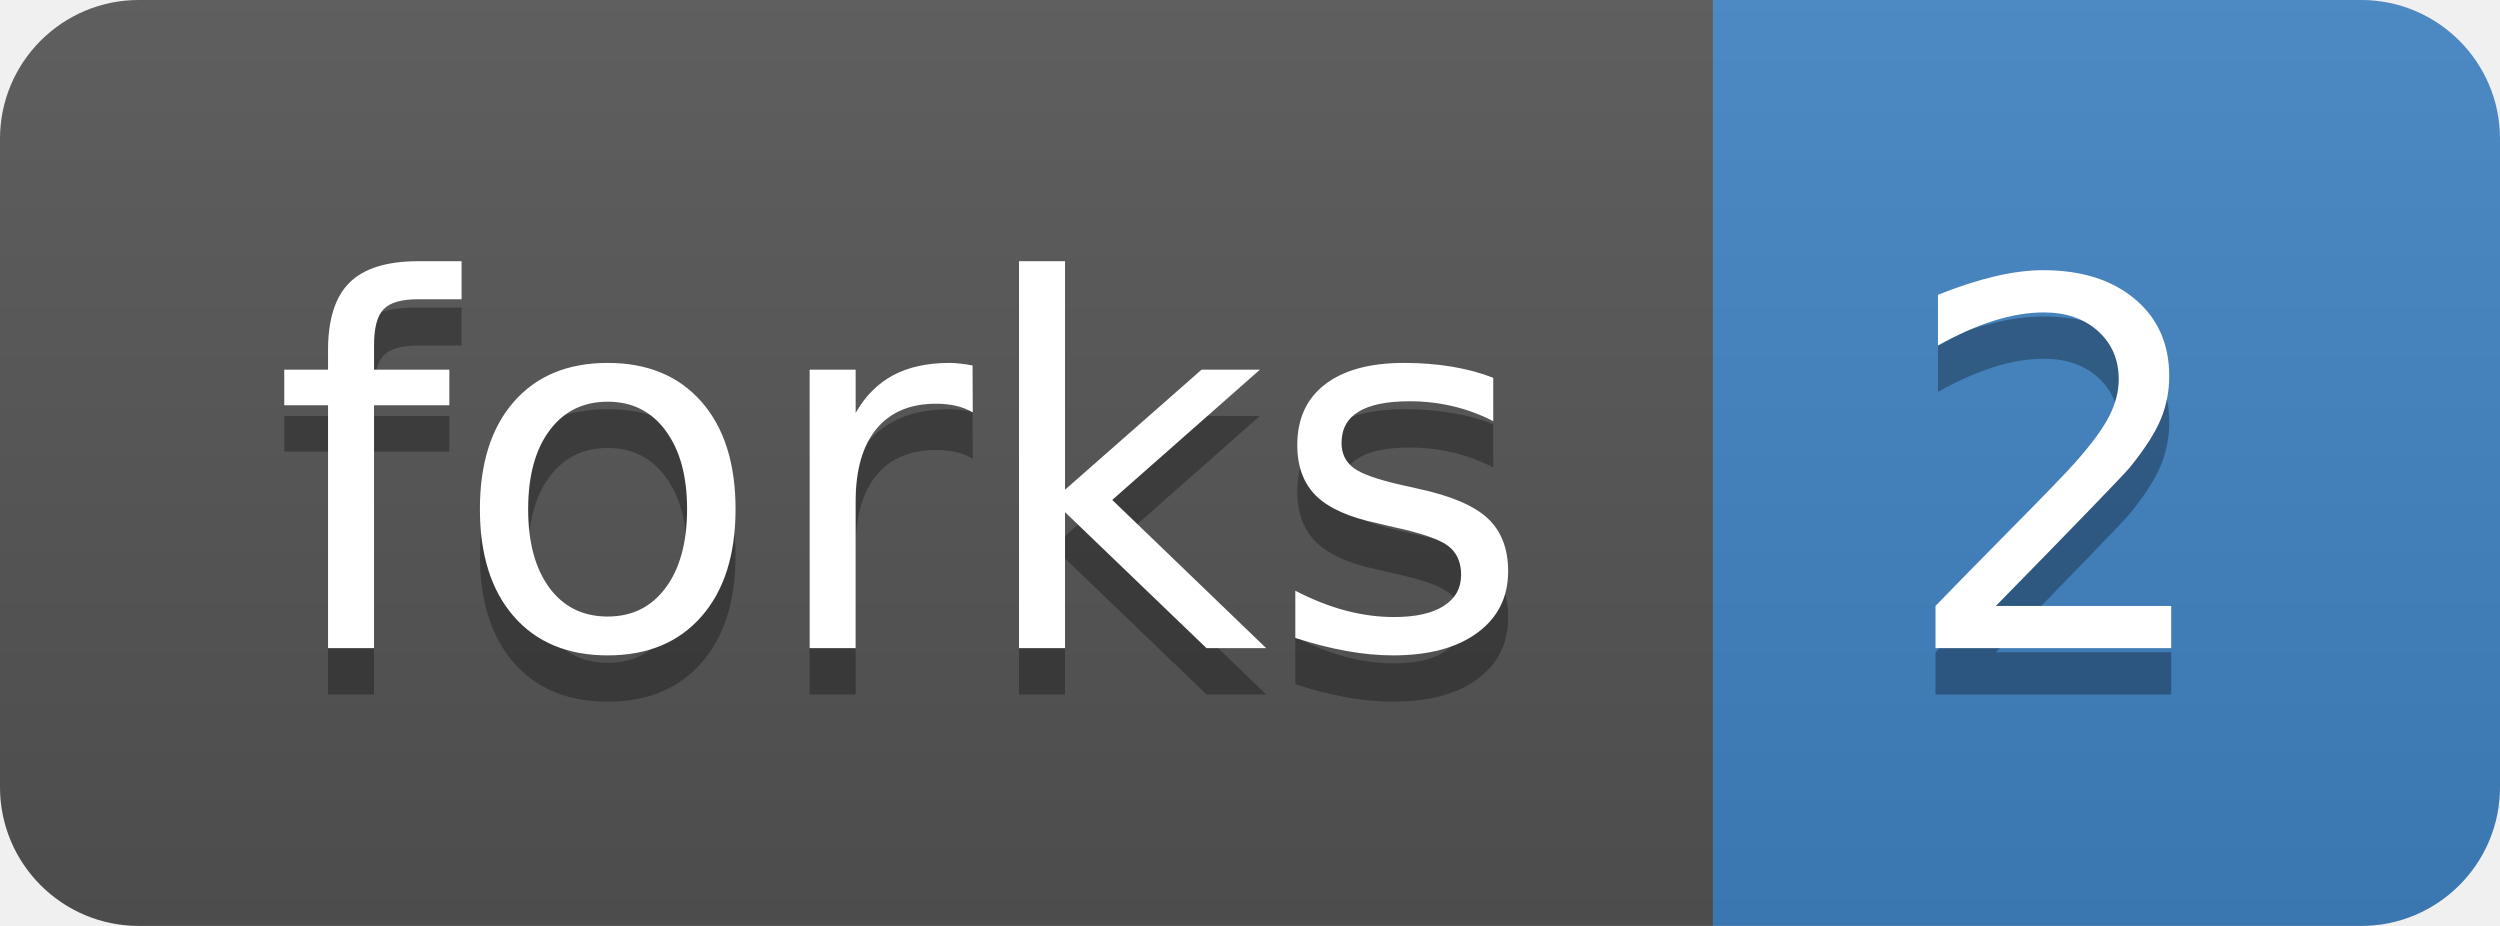
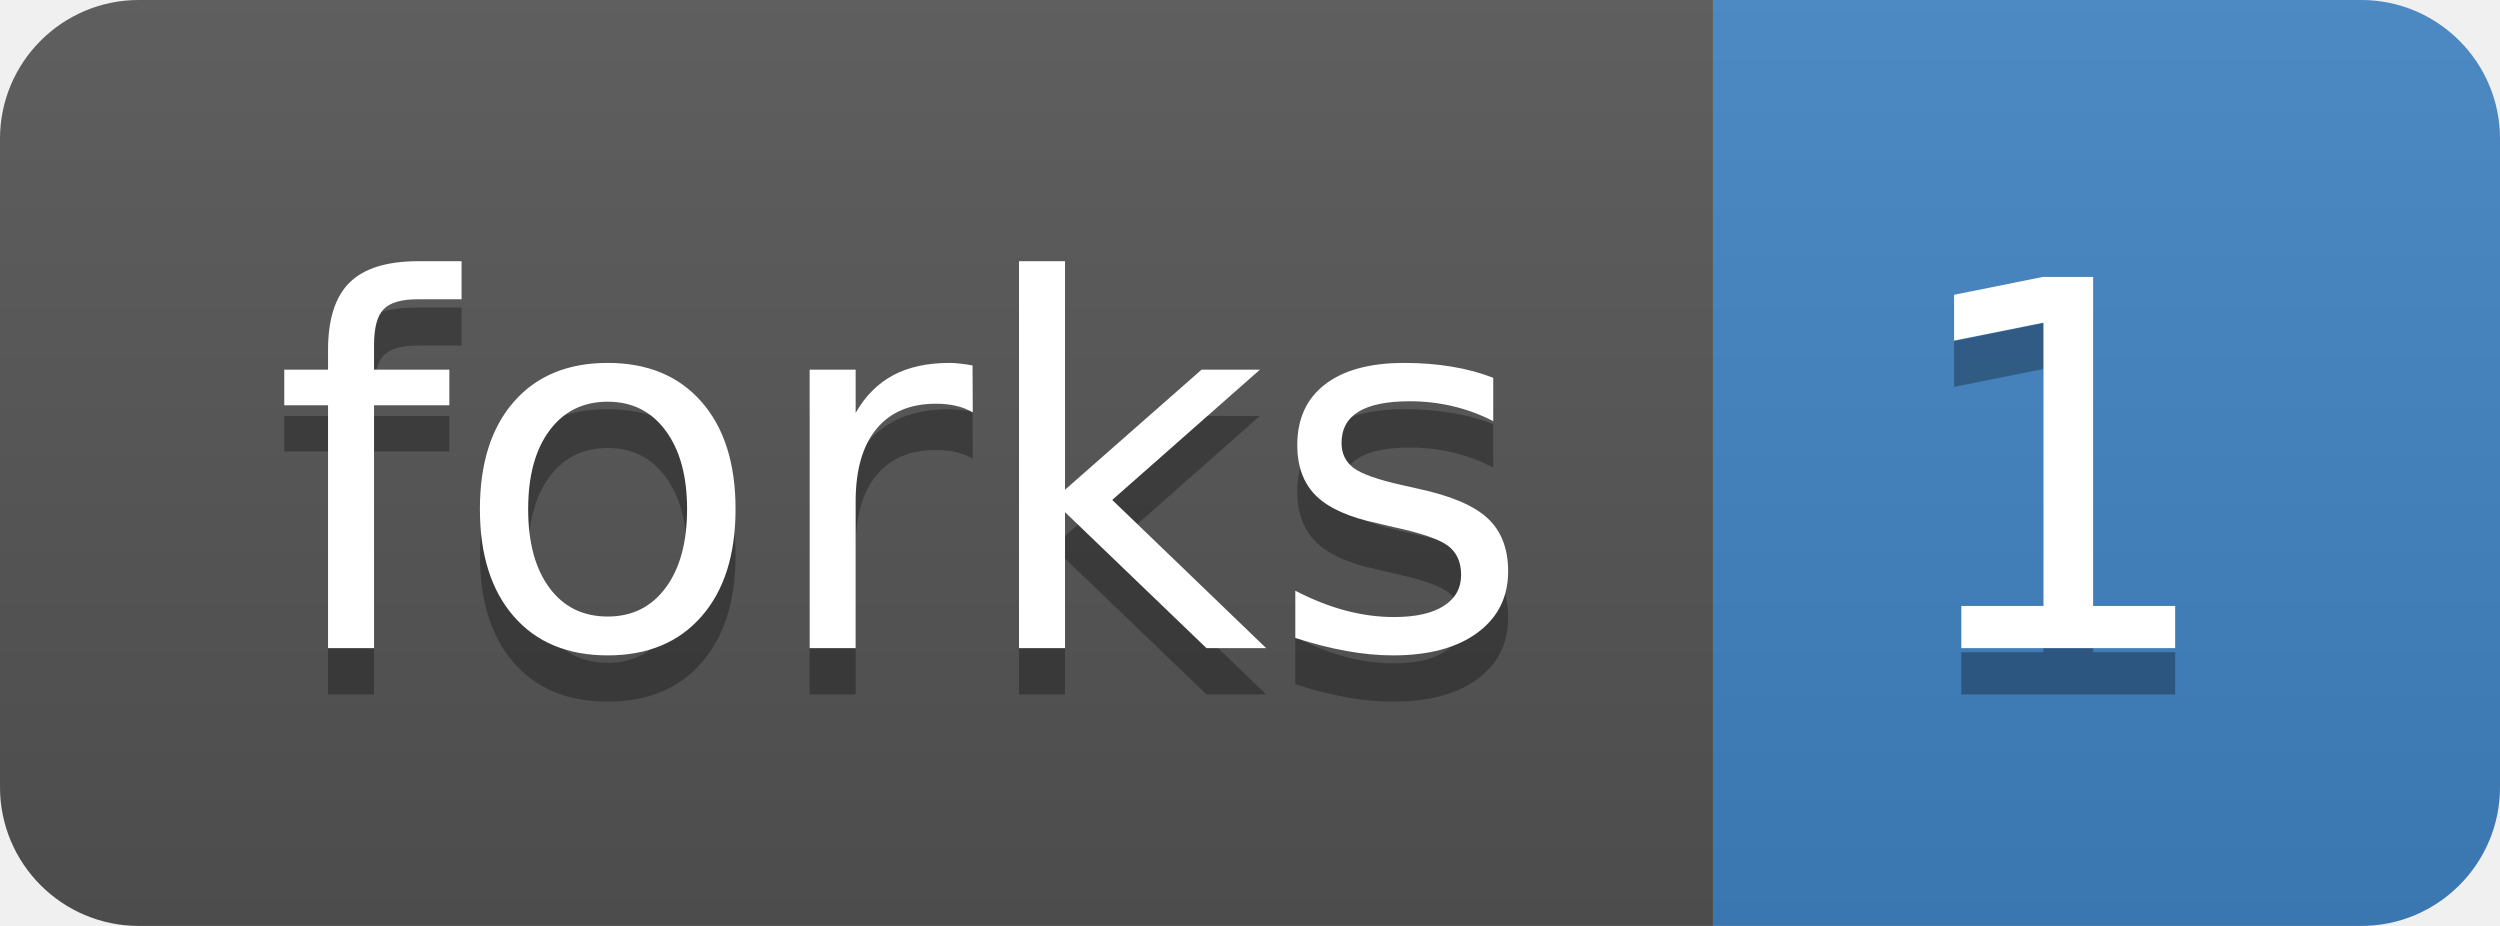
<svg xmlns="http://www.w3.org/2000/svg" width="54" height="20">
  <linearGradient id="b" x2="0" y2="100%">
    <stop offset="0" stop-color="#bbb" stop-opacity=".1" />
    <stop offset="1" stop-opacity=".1" />
  </linearGradient>
  <clipPath id="a">
    <rect width="54" height="20" rx="3" fill="#fff" />
  </clipPath>
  <g clip-path="url(#a)">
    <path fill="#555" d="M0 0h37v20H0z" />
    <path fill="#4183c4" d="M37 0h17v20H37z" />
    <path fill="url(#b)" d="M0 0h54v20H0z" />
  </g>
  <g fill="#fff" text-anchor="middle" font-family="DejaVu Sans,Verdana,Geneva,sans-serif" font-size="110">
    <text x="195" y="150" fill="#010101" fill-opacity=".3" transform="scale(.1)" textLength="270">forks</text>
    <text x="195" y="140" transform="scale(.1)" textLength="270">forks</text>
-     <text x="445" y="150" fill="#010101" fill-opacity=".3" transform="scale(.1)" textLength="70">2</text>
-     <text x="445" y="140" transform="scale(.1)" textLength="70">2</text>
+     <text x="445" y="150" fill="#010101" fill-opacity=".3" transform="scale(.1)" textLength="70">1</text>
+     <text x="445" y="140" transform="scale(.1)" textLength="70">1</text>
  </g>
</svg>
